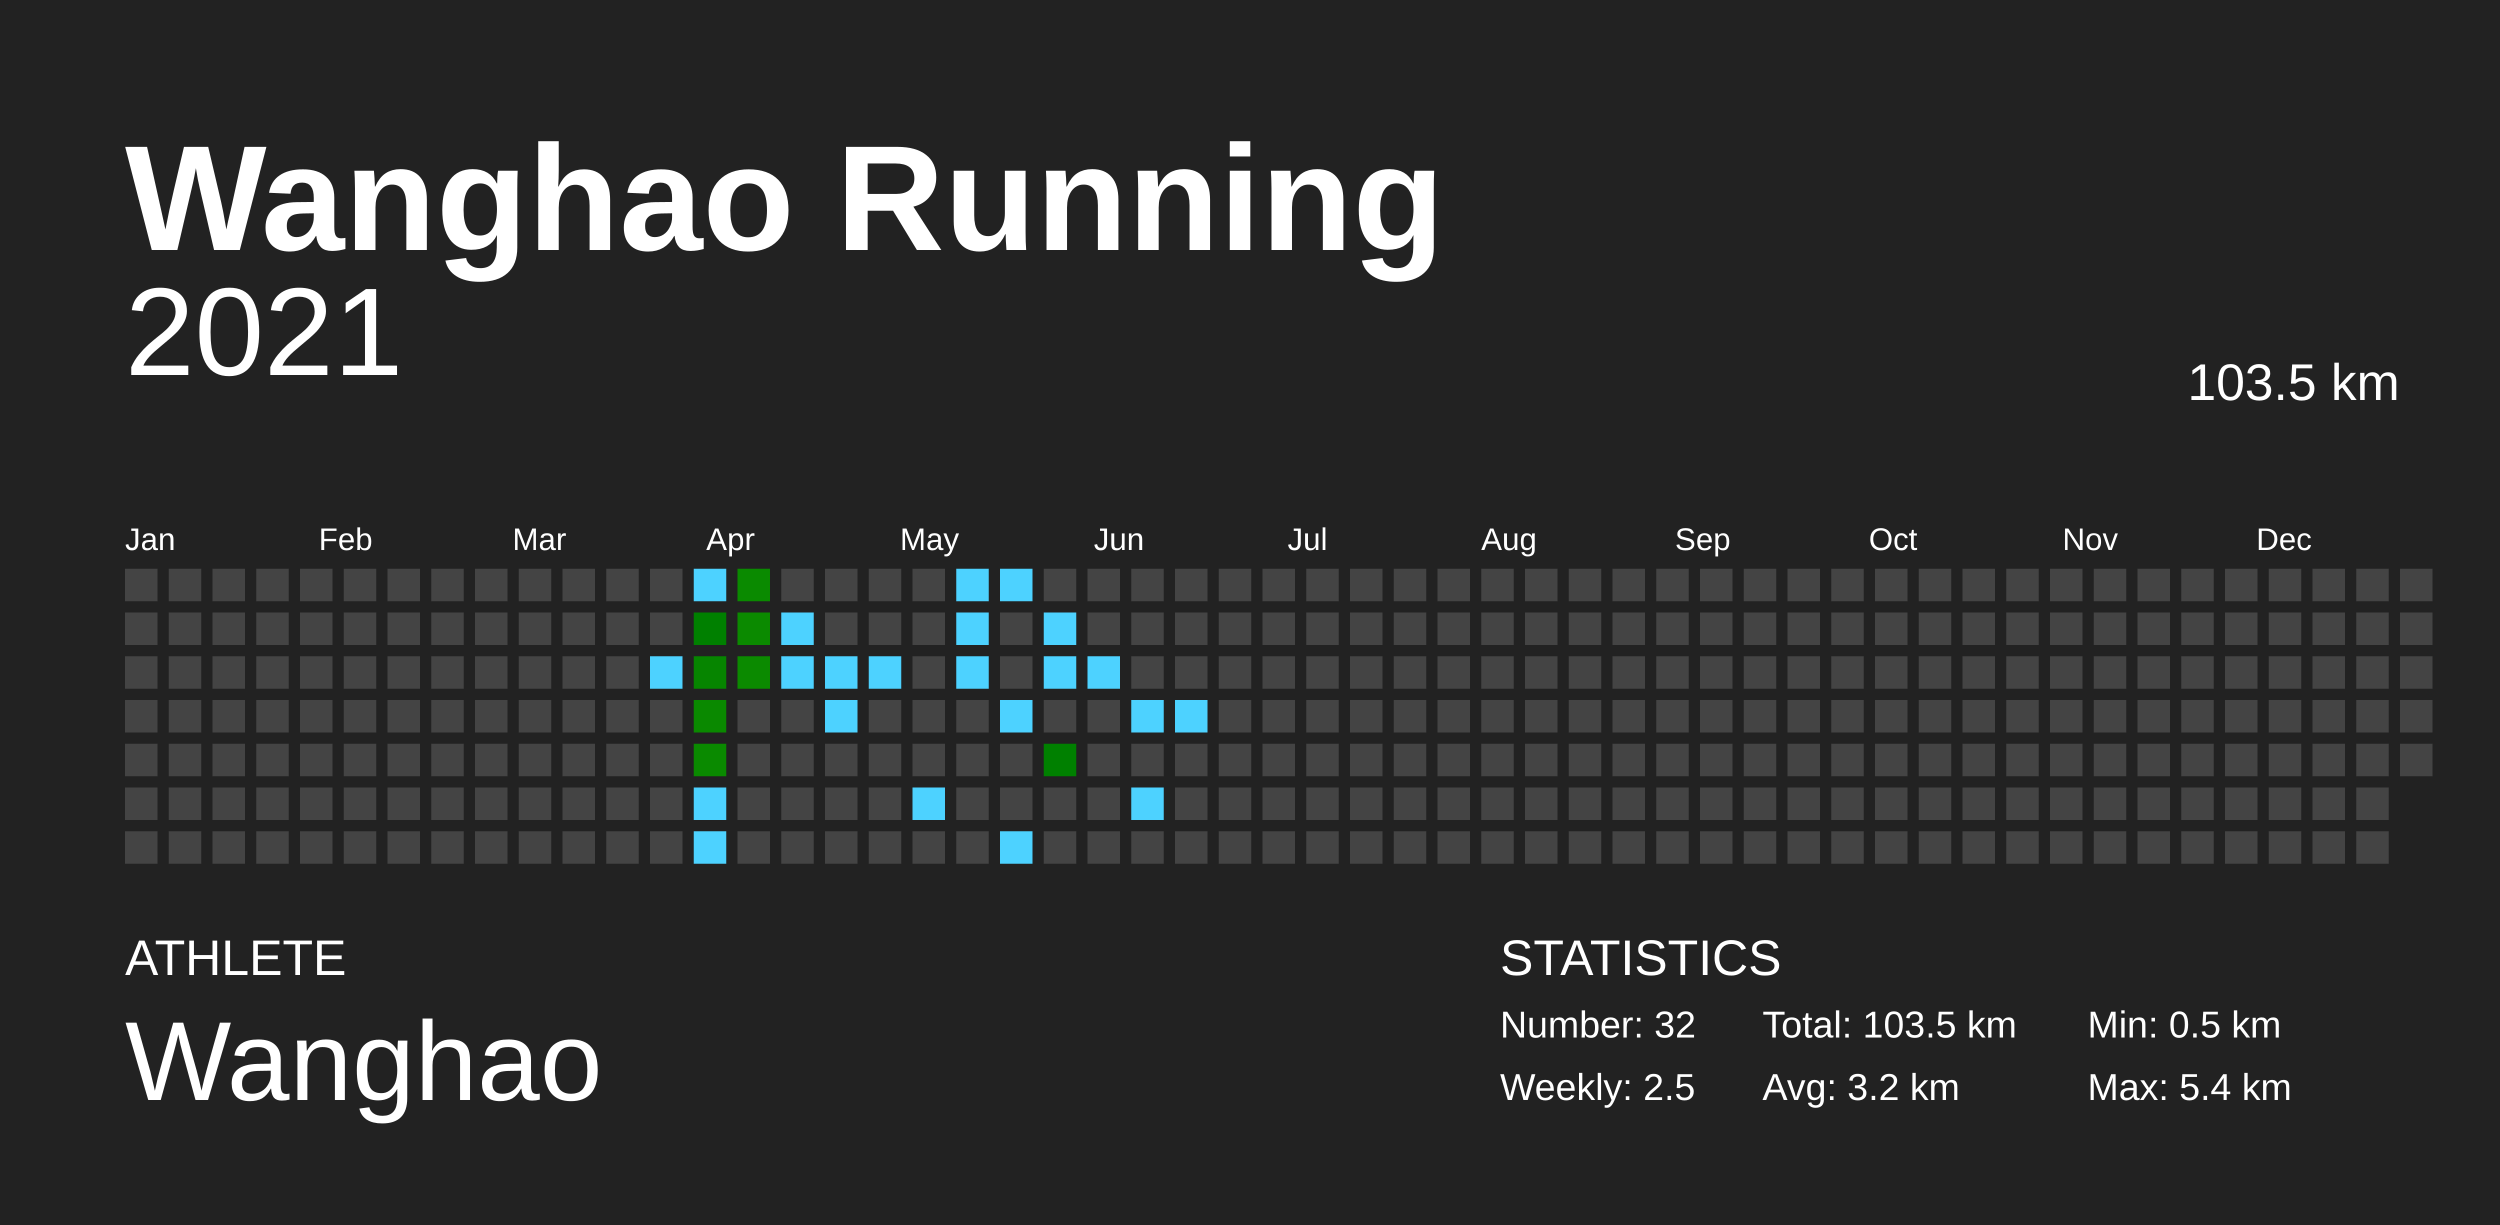
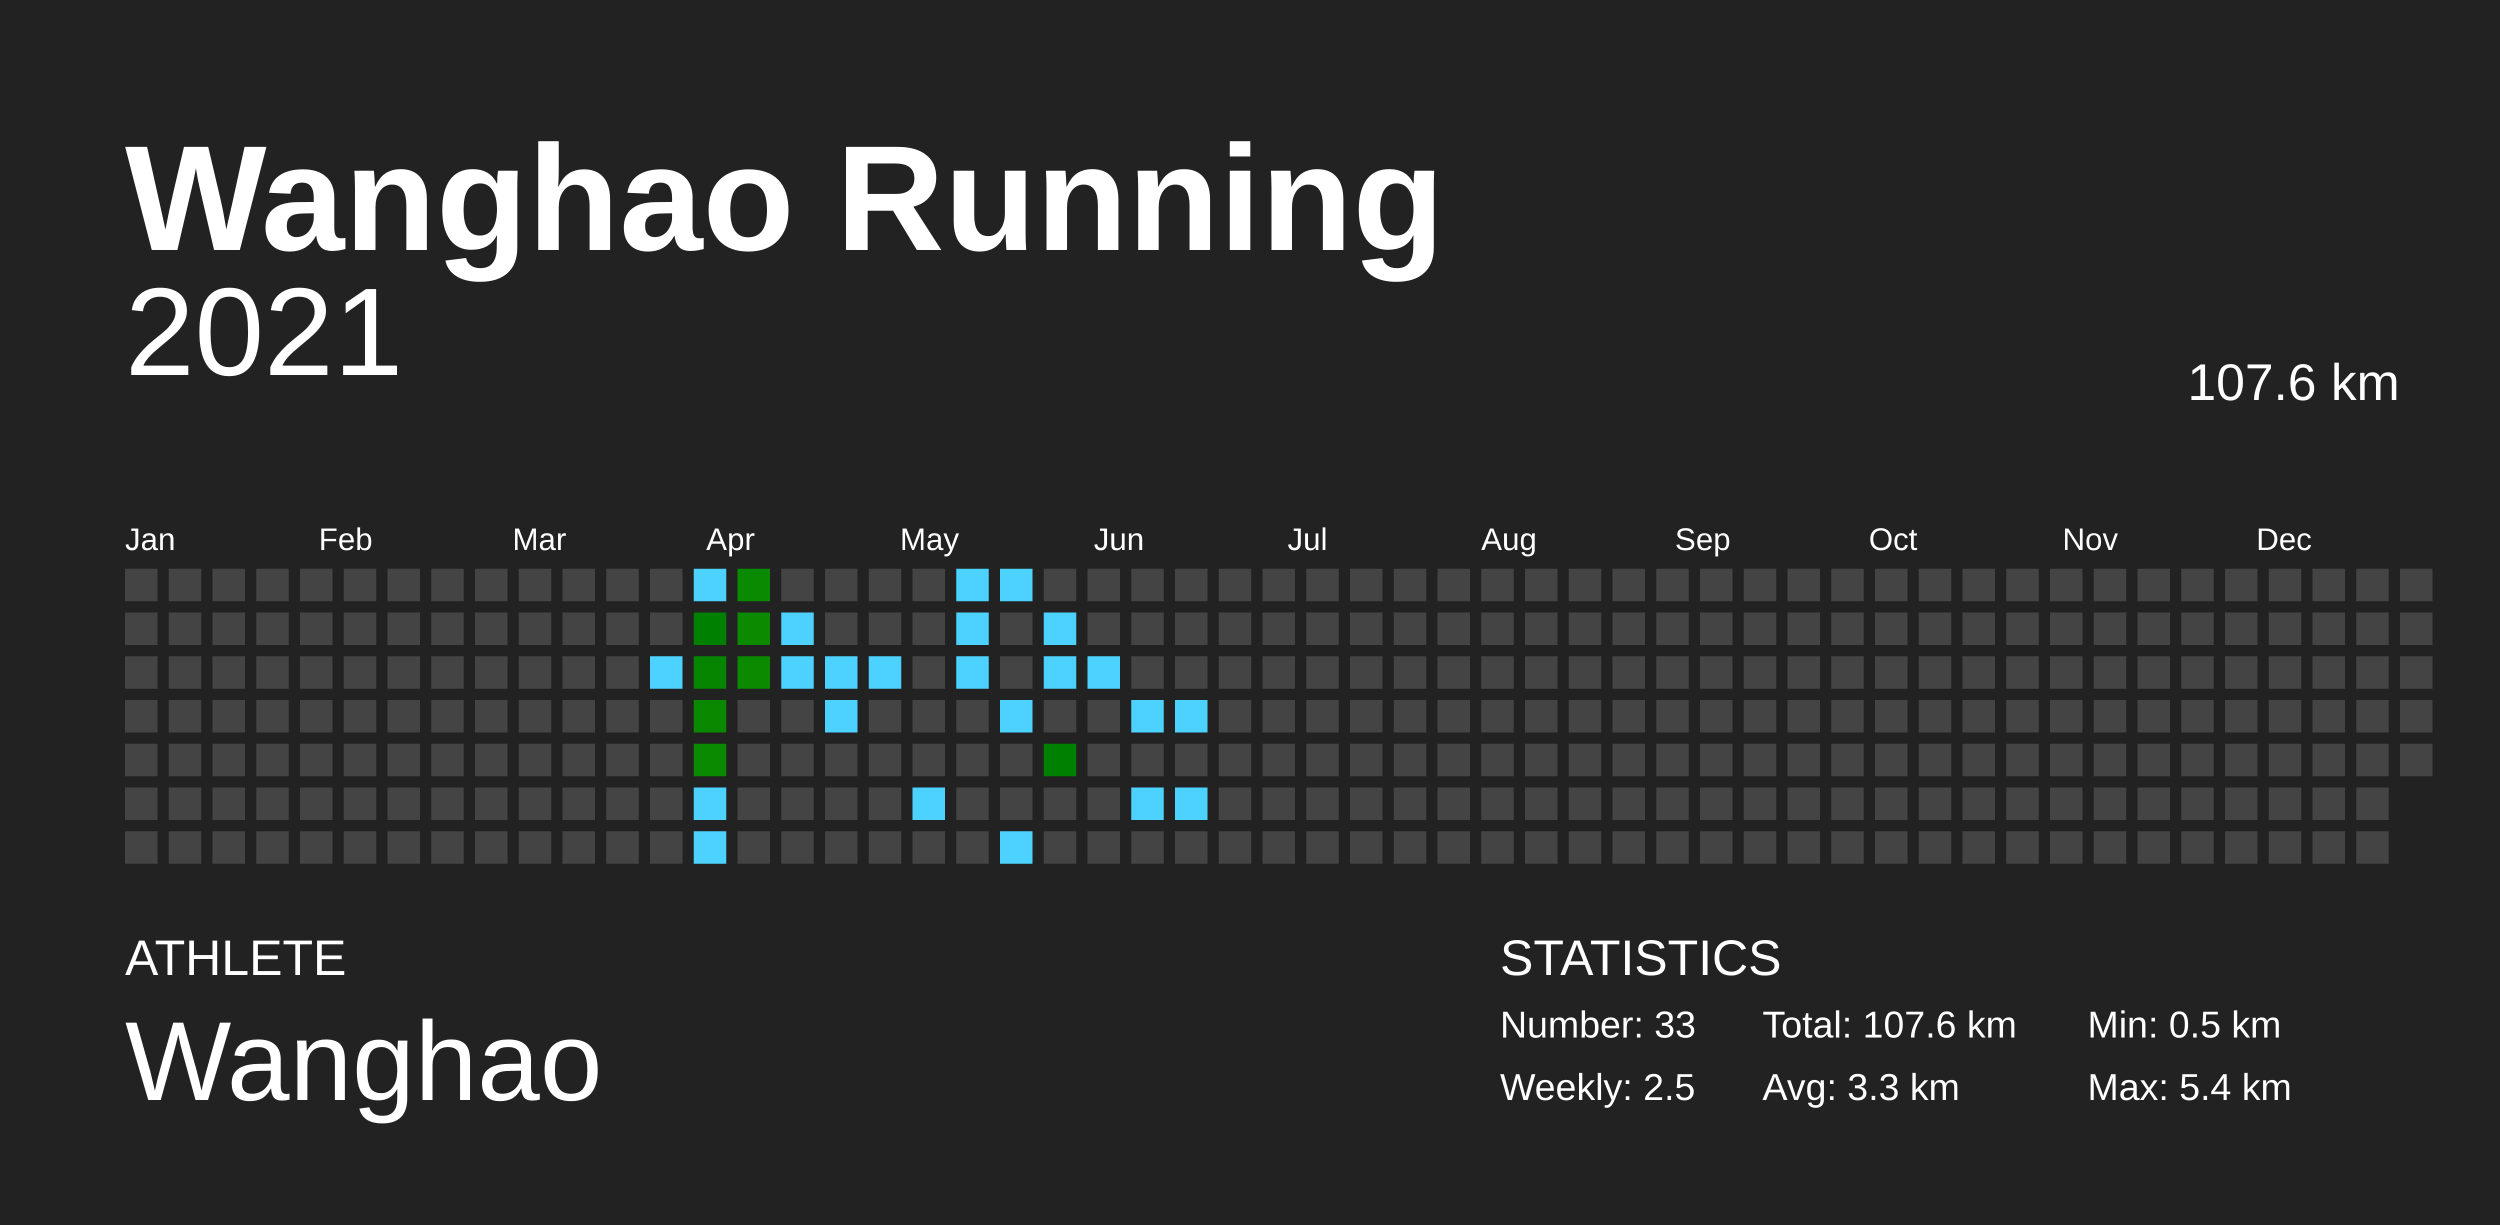
<svg xmlns="http://www.w3.org/2000/svg" baseProfile="full" height="98mm" version="1.1" viewBox="0,0,200,98" width="200mm">
  <defs />
  <rect fill="#222222" height="98" width="200" x="0" y="0" />
  <text fill="#FFFFFF" style="font-size:12px; font-family:Arial; font-weight:bold;" x="10" y="20">Wanghao Running</text>
  <text fill="#FFFFFF" style="font-size:4px; font-family:Arial" x="10" y="78">ATHLETE</text>
  <text fill="#FFFFFF" style="font-size:9px; font-family:Arial" x="10" y="88">Wanghao</text>
  <text fill="#FFFFFF" style="font-size:4px; font-family:Arial" x="120" y="78">STATISTICS</text>
-   <text fill="#FFFFFF" style="font-size:3px; font-family:Arial" x="120" y="83">Number: 32</text>
+   <text fill="#FFFFFF" style="font-size:3px; font-family:Arial" x="120" y="83">Number: 33</text>
  <text fill="#FFFFFF" style="font-size:3px; font-family:Arial" x="120" y="88">Weekly: 2.5</text>
-   <text fill="#FFFFFF" style="font-size:3px; font-family:Arial" x="141" y="83">Total: 103.5 km</text>
-   <text fill="#FFFFFF" style="font-size:3px; font-family:Arial" x="141" y="88">Avg: 3.2 km</text>
+   <text fill="#FFFFFF" style="font-size:3px; font-family:Arial" x="141" y="83">Total: 107.6 km</text>
+   <text fill="#FFFFFF" style="font-size:3px; font-family:Arial" x="141" y="88">Avg: 3.3 km</text>
  <text fill="#FFFFFF" style="font-size:3px; font-family:Arial" x="167" y="83">Min: 0.5 km</text>
  <text fill="#FFFFFF" style="font-size:3px; font-family:Arial" x="167" y="88">Max: 5.4 km</text>
  <text alignment-baseline="hanging" fill="#FFFFFF" style="font-size:10.0px; font-family:Arial;" x="10" y="30">2021</text>
-   <text alignment-baseline="hanging" fill="#FFFFFF" style="font-size:4.125px; font-family:Arial;" x="175" y="32">103.5 km</text>
+   <text alignment-baseline="hanging" fill="#FFFFFF" style="font-size:4.125px; font-family:Arial;" x="175" y="32">107.6 km</text>
  <text fill="#FFFFFF" style="font-size:2.5px; font-family:Arial" x="10.0" y="44">Jan</text>
  <text fill="#FFFFFF" style="font-size:2.5px; font-family:Arial" x="25.5" y="44">Feb</text>
  <text fill="#FFFFFF" style="font-size:2.5px; font-family:Arial" x="41.0" y="44">Mar</text>
  <text fill="#FFFFFF" style="font-size:2.5px; font-family:Arial" x="56.5" y="44">Apr</text>
  <text fill="#FFFFFF" style="font-size:2.5px; font-family:Arial" x="72.0" y="44">May</text>
  <text fill="#FFFFFF" style="font-size:2.5px; font-family:Arial" x="87.5" y="44">Jun</text>
  <text fill="#FFFFFF" style="font-size:2.5px; font-family:Arial" x="103.0" y="44">Jul</text>
  <text fill="#FFFFFF" style="font-size:2.5px; font-family:Arial" x="118.5" y="44">Aug</text>
  <text fill="#FFFFFF" style="font-size:2.5px; font-family:Arial" x="134.0" y="44">Sep</text>
  <text fill="#FFFFFF" style="font-size:2.5px; font-family:Arial" x="149.5" y="44">Oct</text>
  <text fill="#FFFFFF" style="font-size:2.5px; font-family:Arial" x="165.0" y="44">Nov</text>
  <text fill="#FFFFFF" style="font-size:2.5px; font-family:Arial" x="180.5" y="44">Dec</text>
  <rect fill="#444444" height="2.6" width="2.6" x="10.0" y="45.5" />
  <rect fill="#444444" height="2.6" width="2.6" x="10.0" y="49.0" />
  <rect fill="#444444" height="2.6" width="2.6" x="10.0" y="52.5" />
  <rect fill="#444444" height="2.6" width="2.6" x="10.0" y="56.0" />
  <rect fill="#444444" height="2.6" width="2.6" x="10.0" y="59.5" />
  <rect fill="#444444" height="2.6" width="2.6" x="10.0" y="63.0" />
  <rect fill="#444444" height="2.6" width="2.6" x="10.0" y="66.5" />
  <rect fill="#444444" height="2.6" width="2.6" x="13.5" y="45.5" />
  <rect fill="#444444" height="2.6" width="2.6" x="13.5" y="49.0" />
  <rect fill="#444444" height="2.6" width="2.6" x="13.5" y="52.5" />
  <rect fill="#444444" height="2.6" width="2.6" x="13.5" y="56.0" />
  <rect fill="#444444" height="2.6" width="2.6" x="13.5" y="59.5" />
  <rect fill="#444444" height="2.6" width="2.6" x="13.5" y="63.0" />
  <rect fill="#444444" height="2.6" width="2.6" x="13.5" y="66.5" />
  <rect fill="#444444" height="2.6" width="2.6" x="17.0" y="45.5" />
  <rect fill="#444444" height="2.6" width="2.6" x="17.0" y="49.0" />
  <rect fill="#444444" height="2.6" width="2.6" x="17.0" y="52.5" />
  <rect fill="#444444" height="2.6" width="2.6" x="17.0" y="56.0" />
  <rect fill="#444444" height="2.6" width="2.6" x="17.0" y="59.5" />
  <rect fill="#444444" height="2.6" width="2.6" x="17.0" y="63.0" />
  <rect fill="#444444" height="2.6" width="2.6" x="17.0" y="66.5" />
  <rect fill="#444444" height="2.6" width="2.6" x="20.5" y="45.5" />
  <rect fill="#444444" height="2.6" width="2.6" x="20.5" y="49.0" />
  <rect fill="#444444" height="2.6" width="2.6" x="20.5" y="52.5" />
  <rect fill="#444444" height="2.6" width="2.6" x="20.5" y="56.0" />
  <rect fill="#444444" height="2.6" width="2.6" x="20.5" y="59.5" />
  <rect fill="#444444" height="2.6" width="2.6" x="20.5" y="63.0" />
  <rect fill="#444444" height="2.6" width="2.6" x="20.5" y="66.5" />
  <rect fill="#444444" height="2.6" width="2.6" x="24.0" y="45.5" />
  <rect fill="#444444" height="2.6" width="2.6" x="24.0" y="49.0" />
  <rect fill="#444444" height="2.6" width="2.6" x="24.0" y="52.5" />
  <rect fill="#444444" height="2.6" width="2.6" x="24.0" y="56.0" />
  <rect fill="#444444" height="2.6" width="2.6" x="24.0" y="59.5" />
  <rect fill="#444444" height="2.6" width="2.6" x="24.0" y="63.0" />
  <rect fill="#444444" height="2.6" width="2.6" x="24.0" y="66.5" />
  <rect fill="#444444" height="2.6" width="2.6" x="27.5" y="45.5" />
  <rect fill="#444444" height="2.6" width="2.6" x="27.5" y="49.0" />
  <rect fill="#444444" height="2.6" width="2.6" x="27.5" y="52.5" />
  <rect fill="#444444" height="2.6" width="2.6" x="27.5" y="56.0" />
  <rect fill="#444444" height="2.6" width="2.6" x="27.5" y="59.5" />
  <rect fill="#444444" height="2.6" width="2.6" x="27.5" y="63.0" />
  <rect fill="#444444" height="2.6" width="2.6" x="27.5" y="66.5" />
  <rect fill="#444444" height="2.6" width="2.6" x="31.0" y="45.5" />
  <rect fill="#444444" height="2.6" width="2.6" x="31.0" y="49.0" />
  <rect fill="#444444" height="2.6" width="2.6" x="31.0" y="52.5" />
  <rect fill="#444444" height="2.6" width="2.6" x="31.0" y="56.0" />
  <rect fill="#444444" height="2.6" width="2.6" x="31.0" y="59.5" />
  <rect fill="#444444" height="2.6" width="2.6" x="31.0" y="63.0" />
  <rect fill="#444444" height="2.6" width="2.6" x="31.0" y="66.5" />
  <rect fill="#444444" height="2.6" width="2.6" x="34.5" y="45.5" />
  <rect fill="#444444" height="2.6" width="2.6" x="34.5" y="49.0" />
  <rect fill="#444444" height="2.6" width="2.6" x="34.5" y="52.5" />
  <rect fill="#444444" height="2.6" width="2.6" x="34.5" y="56.0" />
  <rect fill="#444444" height="2.6" width="2.6" x="34.5" y="59.5" />
  <rect fill="#444444" height="2.6" width="2.6" x="34.5" y="63.0" />
  <rect fill="#444444" height="2.6" width="2.6" x="34.5" y="66.5" />
  <rect fill="#444444" height="2.6" width="2.6" x="38.0" y="45.5" />
  <rect fill="#444444" height="2.6" width="2.6" x="38.0" y="49.0" />
  <rect fill="#444444" height="2.6" width="2.6" x="38.0" y="52.5" />
  <rect fill="#444444" height="2.6" width="2.6" x="38.0" y="56.0" />
  <rect fill="#444444" height="2.6" width="2.6" x="38.0" y="59.5" />
  <rect fill="#444444" height="2.6" width="2.6" x="38.0" y="63.0" />
  <rect fill="#444444" height="2.6" width="2.6" x="38.0" y="66.5" />
  <rect fill="#444444" height="2.6" width="2.6" x="41.5" y="45.5" />
  <rect fill="#444444" height="2.6" width="2.6" x="41.5" y="49.0" />
  <rect fill="#444444" height="2.6" width="2.6" x="41.5" y="52.5" />
  <rect fill="#444444" height="2.6" width="2.6" x="41.5" y="56.0" />
  <rect fill="#444444" height="2.6" width="2.6" x="41.5" y="59.5" />
  <rect fill="#444444" height="2.6" width="2.6" x="41.5" y="63.0" />
  <rect fill="#444444" height="2.6" width="2.6" x="41.5" y="66.5" />
  <rect fill="#444444" height="2.6" width="2.6" x="45.0" y="45.5" />
  <rect fill="#444444" height="2.6" width="2.6" x="45.0" y="49.0" />
  <rect fill="#444444" height="2.6" width="2.6" x="45.0" y="52.5" />
  <rect fill="#444444" height="2.6" width="2.6" x="45.0" y="56.0" />
  <rect fill="#444444" height="2.6" width="2.6" x="45.0" y="59.5" />
  <rect fill="#444444" height="2.6" width="2.6" x="45.0" y="63.0" />
  <rect fill="#444444" height="2.6" width="2.6" x="45.0" y="66.5" />
  <rect fill="#444444" height="2.6" width="2.6" x="48.5" y="45.5" />
  <rect fill="#444444" height="2.6" width="2.6" x="48.5" y="49.0" />
  <rect fill="#444444" height="2.6" width="2.6" x="48.5" y="52.5" />
  <rect fill="#444444" height="2.6" width="2.6" x="48.5" y="56.0" />
  <rect fill="#444444" height="2.6" width="2.6" x="48.5" y="59.5" />
  <rect fill="#444444" height="2.6" width="2.6" x="48.5" y="63.0" />
  <rect fill="#444444" height="2.6" width="2.6" x="48.5" y="66.5" />
  <rect fill="#444444" height="2.6" width="2.6" x="52.0" y="45.5" />
  <rect fill="#444444" height="2.6" width="2.6" x="52.0" y="49.0" />
  <rect fill="#4dd2ff" height="2.6" width="2.6" x="52.0" y="52.5" />
  <rect fill="#444444" height="2.6" width="2.6" x="52.0" y="56.0" />
  <rect fill="#444444" height="2.6" width="2.6" x="52.0" y="59.5" />
  <rect fill="#444444" height="2.6" width="2.6" x="52.0" y="63.0" />
  <rect fill="#444444" height="2.6" width="2.6" x="52.0" y="66.5" />
  <rect fill="#4dd2ff" height="2.6" width="2.6" x="55.5" y="45.5" />
  <rect fill="#008000" height="2.6" width="2.6" x="55.5" y="49.0" />
  <rect fill="#068500" height="2.6" width="2.6" x="55.5" y="52.5" />
  <rect fill="#0a8900" height="2.6" width="2.6" x="55.5" y="56.0" />
  <rect fill="#0a8a00" height="2.6" width="2.6" x="55.5" y="59.5" />
  <rect fill="#4dd2ff" height="2.6" width="2.6" x="55.5" y="63.0" />
  <rect fill="#4dd2ff" height="2.6" width="2.6" x="55.5" y="66.5" />
  <rect fill="#0a8a00" height="2.6" width="2.6" x="59.0" y="45.5" />
  <rect fill="#0b8a00" height="2.6" width="2.6" x="59.0" y="49.0" />
  <rect fill="#0b8a00" height="2.6" width="2.6" x="59.0" y="52.5" />
  <rect fill="#444444" height="2.6" width="2.6" x="59.0" y="56.0" />
  <rect fill="#444444" height="2.6" width="2.6" x="59.0" y="59.5" />
  <rect fill="#444444" height="2.6" width="2.6" x="59.0" y="63.0" />
  <rect fill="#444444" height="2.6" width="2.6" x="59.0" y="66.5" />
  <rect fill="#444444" height="2.6" width="2.6" x="62.5" y="45.5" />
  <rect fill="#4dd2ff" height="2.6" width="2.6" x="62.5" y="49.0" />
  <rect fill="#4dd2ff" height="2.6" width="2.6" x="62.5" y="52.5" />
  <rect fill="#444444" height="2.6" width="2.6" x="62.5" y="56.0" />
  <rect fill="#444444" height="2.6" width="2.6" x="62.5" y="59.5" />
  <rect fill="#444444" height="2.6" width="2.6" x="62.5" y="63.0" />
  <rect fill="#444444" height="2.6" width="2.6" x="62.5" y="66.5" />
  <rect fill="#444444" height="2.6" width="2.6" x="66.0" y="45.5" />
  <rect fill="#444444" height="2.6" width="2.6" x="66.0" y="49.0" />
  <rect fill="#4dd2ff" height="2.6" width="2.6" x="66.0" y="52.5" />
  <rect fill="#4dd2ff" height="2.6" width="2.6" x="66.0" y="56.0" />
  <rect fill="#444444" height="2.6" width="2.6" x="66.0" y="59.5" />
  <rect fill="#444444" height="2.6" width="2.6" x="66.0" y="63.0" />
  <rect fill="#444444" height="2.6" width="2.6" x="66.0" y="66.5" />
  <rect fill="#444444" height="2.6" width="2.6" x="69.5" y="45.5" />
  <rect fill="#444444" height="2.6" width="2.6" x="69.5" y="49.0" />
  <rect fill="#4dd2ff" height="2.6" width="2.6" x="69.5" y="52.5" />
  <rect fill="#444444" height="2.6" width="2.6" x="69.5" y="56.0" />
  <rect fill="#444444" height="2.6" width="2.6" x="69.5" y="59.5" />
  <rect fill="#444444" height="2.6" width="2.6" x="69.5" y="63.0" />
  <rect fill="#444444" height="2.6" width="2.6" x="69.5" y="66.5" />
  <rect fill="#444444" height="2.6" width="2.6" x="73.0" y="45.5" />
  <rect fill="#444444" height="2.6" width="2.6" x="73.0" y="49.0" />
  <rect fill="#444444" height="2.6" width="2.6" x="73.0" y="52.5" />
  <rect fill="#444444" height="2.6" width="2.6" x="73.0" y="56.0" />
  <rect fill="#444444" height="2.6" width="2.6" x="73.0" y="59.5" />
  <rect fill="#4dd2ff" height="2.6" width="2.6" x="73.0" y="63.0" />
  <rect fill="#444444" height="2.6" width="2.6" x="73.0" y="66.5" />
  <rect fill="#4dd2ff" height="2.6" width="2.6" x="76.5" y="45.5" />
  <rect fill="#4dd2ff" height="2.6" width="2.6" x="76.5" y="49.0" />
  <rect fill="#4dd2ff" height="2.6" width="2.6" x="76.5" y="52.5" />
  <rect fill="#444444" height="2.6" width="2.6" x="76.5" y="56.0" />
  <rect fill="#444444" height="2.6" width="2.6" x="76.5" y="59.5" />
  <rect fill="#444444" height="2.6" width="2.6" x="76.5" y="63.0" />
  <rect fill="#444444" height="2.6" width="2.6" x="76.5" y="66.5" />
  <rect fill="#4dd2ff" height="2.6" width="2.6" x="80.0" y="45.5" />
  <rect fill="#444444" height="2.6" width="2.6" x="80.0" y="49.0" />
  <rect fill="#444444" height="2.6" width="2.6" x="80.0" y="52.5" />
  <rect fill="#4dd2ff" height="2.6" width="2.6" x="80.0" y="56.0" />
  <rect fill="#444444" height="2.6" width="2.6" x="80.0" y="59.5" />
  <rect fill="#444444" height="2.6" width="2.6" x="80.0" y="63.0" />
  <rect fill="#4dd2ff" height="2.6" width="2.6" x="80.0" y="66.5" />
  <rect fill="#444444" height="2.6" width="2.6" x="83.5" y="45.5" />
  <rect fill="#4dd2ff" height="2.6" width="2.6" x="83.5" y="49.0" />
  <rect fill="#4dd2ff" height="2.6" width="2.6" x="83.5" y="52.5" />
  <rect fill="#444444" height="2.6" width="2.6" x="83.5" y="56.0" />
  <rect fill="#008000" height="2.6" width="2.6" x="83.5" y="59.5" />
  <rect fill="#444444" height="2.6" width="2.6" x="83.5" y="63.0" />
  <rect fill="#444444" height="2.6" width="2.6" x="83.5" y="66.5" />
  <rect fill="#444444" height="2.6" width="2.6" x="87.0" y="45.5" />
  <rect fill="#444444" height="2.6" width="2.6" x="87.0" y="49.0" />
  <rect fill="#4dd2ff" height="2.6" width="2.6" x="87.0" y="52.5" />
  <rect fill="#444444" height="2.6" width="2.6" x="87.0" y="56.0" />
  <rect fill="#444444" height="2.6" width="2.6" x="87.0" y="59.5" />
  <rect fill="#444444" height="2.6" width="2.6" x="87.0" y="63.0" />
  <rect fill="#444444" height="2.6" width="2.6" x="87.0" y="66.5" />
  <rect fill="#444444" height="2.6" width="2.6" x="90.5" y="45.5" />
  <rect fill="#444444" height="2.6" width="2.6" x="90.5" y="49.0" />
  <rect fill="#444444" height="2.6" width="2.6" x="90.5" y="52.5" />
  <rect fill="#4dd2ff" height="2.6" width="2.6" x="90.5" y="56.0" />
  <rect fill="#444444" height="2.6" width="2.6" x="90.5" y="59.5" />
  <rect fill="#4dd2ff" height="2.6" width="2.6" x="90.5" y="63.0" />
  <rect fill="#444444" height="2.6" width="2.6" x="90.5" y="66.5" />
  <rect fill="#444444" height="2.6" width="2.6" x="94.0" y="45.5" />
  <rect fill="#444444" height="2.6" width="2.6" x="94.0" y="49.0" />
  <rect fill="#444444" height="2.6" width="2.6" x="94.0" y="52.5" />
  <rect fill="#4dd2ff" height="2.6" width="2.6" x="94.0" y="56.0" />
  <rect fill="#444444" height="2.6" width="2.6" x="94.0" y="59.5" />
-   <rect fill="#444444" height="2.6" width="2.6" x="94.0" y="63.0" />
+   <rect fill="#4dd2ff" height="2.6" width="2.6" x="94.0" y="63.0" />
  <rect fill="#444444" height="2.6" width="2.6" x="94.0" y="66.5" />
  <rect fill="#444444" height="2.6" width="2.6" x="97.5" y="45.5" />
  <rect fill="#444444" height="2.6" width="2.6" x="97.5" y="49.0" />
  <rect fill="#444444" height="2.6" width="2.6" x="97.5" y="52.5" />
  <rect fill="#444444" height="2.6" width="2.6" x="97.5" y="56.0" />
  <rect fill="#444444" height="2.6" width="2.6" x="97.5" y="59.5" />
  <rect fill="#444444" height="2.6" width="2.6" x="97.5" y="63.0" />
  <rect fill="#444444" height="2.6" width="2.6" x="97.5" y="66.5" />
  <rect fill="#444444" height="2.6" width="2.6" x="101.0" y="45.5" />
  <rect fill="#444444" height="2.6" width="2.6" x="101.0" y="49.0" />
  <rect fill="#444444" height="2.6" width="2.6" x="101.0" y="52.5" />
  <rect fill="#444444" height="2.6" width="2.6" x="101.0" y="56.0" />
  <rect fill="#444444" height="2.6" width="2.6" x="101.0" y="59.5" />
  <rect fill="#444444" height="2.6" width="2.6" x="101.0" y="63.0" />
  <rect fill="#444444" height="2.6" width="2.6" x="101.0" y="66.5" />
  <rect fill="#444444" height="2.6" width="2.6" x="104.5" y="45.5" />
  <rect fill="#444444" height="2.6" width="2.6" x="104.5" y="49.0" />
  <rect fill="#444444" height="2.6" width="2.6" x="104.5" y="52.5" />
  <rect fill="#444444" height="2.6" width="2.6" x="104.5" y="56.0" />
  <rect fill="#444444" height="2.6" width="2.6" x="104.5" y="59.5" />
  <rect fill="#444444" height="2.6" width="2.6" x="104.5" y="63.0" />
  <rect fill="#444444" height="2.6" width="2.6" x="104.5" y="66.5" />
  <rect fill="#444444" height="2.6" width="2.6" x="108.0" y="45.5" />
  <rect fill="#444444" height="2.6" width="2.6" x="108.0" y="49.0" />
  <rect fill="#444444" height="2.6" width="2.6" x="108.0" y="52.5" />
  <rect fill="#444444" height="2.6" width="2.6" x="108.0" y="56.0" />
  <rect fill="#444444" height="2.6" width="2.6" x="108.0" y="59.5" />
  <rect fill="#444444" height="2.6" width="2.6" x="108.0" y="63.0" />
  <rect fill="#444444" height="2.6" width="2.6" x="108.0" y="66.5" />
  <rect fill="#444444" height="2.6" width="2.6" x="111.5" y="45.5" />
  <rect fill="#444444" height="2.6" width="2.6" x="111.5" y="49.0" />
  <rect fill="#444444" height="2.6" width="2.6" x="111.5" y="52.5" />
  <rect fill="#444444" height="2.6" width="2.6" x="111.5" y="56.0" />
  <rect fill="#444444" height="2.6" width="2.6" x="111.5" y="59.5" />
  <rect fill="#444444" height="2.6" width="2.6" x="111.5" y="63.0" />
  <rect fill="#444444" height="2.6" width="2.6" x="111.5" y="66.5" />
  <rect fill="#444444" height="2.6" width="2.6" x="115.0" y="45.5" />
  <rect fill="#444444" height="2.6" width="2.6" x="115.0" y="49.0" />
  <rect fill="#444444" height="2.6" width="2.6" x="115.0" y="52.5" />
  <rect fill="#444444" height="2.6" width="2.6" x="115.0" y="56.0" />
  <rect fill="#444444" height="2.6" width="2.6" x="115.0" y="59.5" />
  <rect fill="#444444" height="2.6" width="2.6" x="115.0" y="63.0" />
  <rect fill="#444444" height="2.6" width="2.6" x="115.0" y="66.5" />
  <rect fill="#444444" height="2.6" width="2.6" x="118.5" y="45.5" />
  <rect fill="#444444" height="2.6" width="2.6" x="118.5" y="49.0" />
  <rect fill="#444444" height="2.6" width="2.6" x="118.5" y="52.5" />
  <rect fill="#444444" height="2.6" width="2.6" x="118.5" y="56.0" />
  <rect fill="#444444" height="2.6" width="2.6" x="118.5" y="59.5" />
  <rect fill="#444444" height="2.6" width="2.6" x="118.5" y="63.0" />
  <rect fill="#444444" height="2.6" width="2.6" x="118.5" y="66.5" />
  <rect fill="#444444" height="2.6" width="2.6" x="122.0" y="45.5" />
  <rect fill="#444444" height="2.6" width="2.6" x="122.0" y="49.0" />
  <rect fill="#444444" height="2.6" width="2.6" x="122.0" y="52.5" />
  <rect fill="#444444" height="2.6" width="2.6" x="122.0" y="56.0" />
  <rect fill="#444444" height="2.6" width="2.6" x="122.0" y="59.5" />
  <rect fill="#444444" height="2.6" width="2.6" x="122.0" y="63.0" />
  <rect fill="#444444" height="2.6" width="2.6" x="122.0" y="66.5" />
  <rect fill="#444444" height="2.6" width="2.6" x="125.5" y="45.5" />
  <rect fill="#444444" height="2.6" width="2.6" x="125.5" y="49.0" />
  <rect fill="#444444" height="2.6" width="2.6" x="125.5" y="52.5" />
  <rect fill="#444444" height="2.6" width="2.6" x="125.5" y="56.0" />
  <rect fill="#444444" height="2.6" width="2.6" x="125.5" y="59.5" />
  <rect fill="#444444" height="2.6" width="2.6" x="125.5" y="63.0" />
  <rect fill="#444444" height="2.6" width="2.6" x="125.5" y="66.5" />
  <rect fill="#444444" height="2.6" width="2.6" x="129.0" y="45.5" />
  <rect fill="#444444" height="2.6" width="2.6" x="129.0" y="49.0" />
  <rect fill="#444444" height="2.6" width="2.6" x="129.0" y="52.5" />
  <rect fill="#444444" height="2.6" width="2.6" x="129.0" y="56.0" />
  <rect fill="#444444" height="2.6" width="2.6" x="129.0" y="59.5" />
  <rect fill="#444444" height="2.6" width="2.6" x="129.0" y="63.0" />
  <rect fill="#444444" height="2.6" width="2.6" x="129.0" y="66.5" />
  <rect fill="#444444" height="2.6" width="2.6" x="132.5" y="45.5" />
  <rect fill="#444444" height="2.6" width="2.6" x="132.5" y="49.0" />
  <rect fill="#444444" height="2.6" width="2.6" x="132.5" y="52.5" />
  <rect fill="#444444" height="2.6" width="2.6" x="132.5" y="56.0" />
  <rect fill="#444444" height="2.6" width="2.6" x="132.5" y="59.5" />
  <rect fill="#444444" height="2.6" width="2.6" x="132.5" y="63.0" />
  <rect fill="#444444" height="2.6" width="2.6" x="132.5" y="66.5" />
  <rect fill="#444444" height="2.6" width="2.6" x="136.0" y="45.5" />
  <rect fill="#444444" height="2.6" width="2.6" x="136.0" y="49.0" />
  <rect fill="#444444" height="2.6" width="2.6" x="136.0" y="52.5" />
  <rect fill="#444444" height="2.6" width="2.6" x="136.0" y="56.0" />
  <rect fill="#444444" height="2.6" width="2.6" x="136.0" y="59.5" />
  <rect fill="#444444" height="2.6" width="2.6" x="136.0" y="63.0" />
  <rect fill="#444444" height="2.6" width="2.6" x="136.0" y="66.5" />
  <rect fill="#444444" height="2.6" width="2.6" x="139.5" y="45.5" />
  <rect fill="#444444" height="2.6" width="2.6" x="139.5" y="49.0" />
  <rect fill="#444444" height="2.6" width="2.6" x="139.5" y="52.5" />
  <rect fill="#444444" height="2.6" width="2.6" x="139.5" y="56.0" />
  <rect fill="#444444" height="2.6" width="2.6" x="139.5" y="59.5" />
  <rect fill="#444444" height="2.6" width="2.6" x="139.5" y="63.0" />
  <rect fill="#444444" height="2.6" width="2.6" x="139.5" y="66.5" />
  <rect fill="#444444" height="2.6" width="2.6" x="143.0" y="45.5" />
  <rect fill="#444444" height="2.6" width="2.6" x="143.0" y="49.0" />
  <rect fill="#444444" height="2.6" width="2.6" x="143.0" y="52.5" />
  <rect fill="#444444" height="2.6" width="2.6" x="143.0" y="56.0" />
  <rect fill="#444444" height="2.6" width="2.6" x="143.0" y="59.5" />
  <rect fill="#444444" height="2.6" width="2.6" x="143.0" y="63.0" />
  <rect fill="#444444" height="2.6" width="2.6" x="143.0" y="66.5" />
  <rect fill="#444444" height="2.6" width="2.6" x="146.5" y="45.5" />
  <rect fill="#444444" height="2.6" width="2.6" x="146.5" y="49.0" />
  <rect fill="#444444" height="2.6" width="2.6" x="146.5" y="52.5" />
  <rect fill="#444444" height="2.6" width="2.6" x="146.5" y="56.0" />
  <rect fill="#444444" height="2.6" width="2.6" x="146.5" y="59.5" />
  <rect fill="#444444" height="2.6" width="2.6" x="146.5" y="63.0" />
  <rect fill="#444444" height="2.6" width="2.6" x="146.5" y="66.5" />
  <rect fill="#444444" height="2.6" width="2.6" x="150.0" y="45.5" />
  <rect fill="#444444" height="2.6" width="2.6" x="150.0" y="49.0" />
  <rect fill="#444444" height="2.6" width="2.6" x="150.0" y="52.5" />
  <rect fill="#444444" height="2.6" width="2.6" x="150.0" y="56.0" />
  <rect fill="#444444" height="2.6" width="2.6" x="150.0" y="59.5" />
  <rect fill="#444444" height="2.6" width="2.6" x="150.0" y="63.0" />
  <rect fill="#444444" height="2.6" width="2.6" x="150.0" y="66.5" />
  <rect fill="#444444" height="2.6" width="2.6" x="153.5" y="45.5" />
  <rect fill="#444444" height="2.6" width="2.6" x="153.5" y="49.0" />
  <rect fill="#444444" height="2.6" width="2.6" x="153.5" y="52.5" />
  <rect fill="#444444" height="2.6" width="2.6" x="153.5" y="56.0" />
  <rect fill="#444444" height="2.6" width="2.6" x="153.5" y="59.5" />
  <rect fill="#444444" height="2.6" width="2.6" x="153.5" y="63.0" />
  <rect fill="#444444" height="2.6" width="2.6" x="153.5" y="66.5" />
  <rect fill="#444444" height="2.6" width="2.6" x="157.0" y="45.5" />
  <rect fill="#444444" height="2.6" width="2.6" x="157.0" y="49.0" />
  <rect fill="#444444" height="2.6" width="2.6" x="157.0" y="52.5" />
  <rect fill="#444444" height="2.6" width="2.6" x="157.0" y="56.0" />
  <rect fill="#444444" height="2.6" width="2.6" x="157.0" y="59.5" />
  <rect fill="#444444" height="2.6" width="2.6" x="157.0" y="63.0" />
  <rect fill="#444444" height="2.6" width="2.6" x="157.0" y="66.5" />
  <rect fill="#444444" height="2.6" width="2.6" x="160.5" y="45.5" />
  <rect fill="#444444" height="2.6" width="2.6" x="160.5" y="49.0" />
  <rect fill="#444444" height="2.6" width="2.6" x="160.5" y="52.5" />
  <rect fill="#444444" height="2.6" width="2.6" x="160.5" y="56.0" />
  <rect fill="#444444" height="2.6" width="2.6" x="160.5" y="59.5" />
  <rect fill="#444444" height="2.6" width="2.6" x="160.5" y="63.0" />
  <rect fill="#444444" height="2.6" width="2.6" x="160.5" y="66.5" />
  <rect fill="#444444" height="2.6" width="2.6" x="164.0" y="45.5" />
  <rect fill="#444444" height="2.6" width="2.6" x="164.0" y="49.0" />
  <rect fill="#444444" height="2.6" width="2.6" x="164.0" y="52.5" />
  <rect fill="#444444" height="2.6" width="2.6" x="164.0" y="56.0" />
  <rect fill="#444444" height="2.6" width="2.6" x="164.0" y="59.5" />
  <rect fill="#444444" height="2.6" width="2.6" x="164.0" y="63.0" />
  <rect fill="#444444" height="2.6" width="2.6" x="164.0" y="66.5" />
  <rect fill="#444444" height="2.6" width="2.6" x="167.5" y="45.5" />
  <rect fill="#444444" height="2.6" width="2.6" x="167.5" y="49.0" />
  <rect fill="#444444" height="2.6" width="2.6" x="167.5" y="52.5" />
  <rect fill="#444444" height="2.6" width="2.6" x="167.5" y="56.0" />
  <rect fill="#444444" height="2.6" width="2.6" x="167.5" y="59.5" />
  <rect fill="#444444" height="2.6" width="2.6" x="167.5" y="63.0" />
  <rect fill="#444444" height="2.6" width="2.6" x="167.5" y="66.5" />
  <rect fill="#444444" height="2.6" width="2.6" x="171.0" y="45.5" />
  <rect fill="#444444" height="2.6" width="2.6" x="171.0" y="49.0" />
  <rect fill="#444444" height="2.6" width="2.6" x="171.0" y="52.5" />
  <rect fill="#444444" height="2.6" width="2.6" x="171.0" y="56.0" />
  <rect fill="#444444" height="2.6" width="2.6" x="171.0" y="59.5" />
  <rect fill="#444444" height="2.6" width="2.6" x="171.0" y="63.0" />
  <rect fill="#444444" height="2.6" width="2.6" x="171.0" y="66.5" />
  <rect fill="#444444" height="2.6" width="2.6" x="174.5" y="45.5" />
  <rect fill="#444444" height="2.6" width="2.6" x="174.5" y="49.0" />
  <rect fill="#444444" height="2.6" width="2.6" x="174.5" y="52.5" />
  <rect fill="#444444" height="2.6" width="2.6" x="174.5" y="56.0" />
  <rect fill="#444444" height="2.6" width="2.6" x="174.5" y="59.5" />
  <rect fill="#444444" height="2.6" width="2.6" x="174.5" y="63.0" />
  <rect fill="#444444" height="2.6" width="2.6" x="174.5" y="66.5" />
  <rect fill="#444444" height="2.6" width="2.6" x="178.0" y="45.5" />
  <rect fill="#444444" height="2.6" width="2.6" x="178.0" y="49.0" />
  <rect fill="#444444" height="2.6" width="2.6" x="178.0" y="52.5" />
  <rect fill="#444444" height="2.6" width="2.6" x="178.0" y="56.0" />
  <rect fill="#444444" height="2.6" width="2.6" x="178.0" y="59.5" />
  <rect fill="#444444" height="2.6" width="2.6" x="178.0" y="63.0" />
  <rect fill="#444444" height="2.6" width="2.6" x="178.0" y="66.5" />
  <rect fill="#444444" height="2.6" width="2.6" x="181.5" y="45.5" />
  <rect fill="#444444" height="2.6" width="2.6" x="181.5" y="49.0" />
  <rect fill="#444444" height="2.6" width="2.6" x="181.5" y="52.5" />
  <rect fill="#444444" height="2.6" width="2.6" x="181.5" y="56.0" />
  <rect fill="#444444" height="2.6" width="2.6" x="181.5" y="59.5" />
  <rect fill="#444444" height="2.6" width="2.6" x="181.5" y="63.0" />
  <rect fill="#444444" height="2.6" width="2.6" x="181.5" y="66.5" />
  <rect fill="#444444" height="2.6" width="2.6" x="185.0" y="45.5" />
  <rect fill="#444444" height="2.6" width="2.6" x="185.0" y="49.0" />
  <rect fill="#444444" height="2.6" width="2.6" x="185.0" y="52.5" />
  <rect fill="#444444" height="2.6" width="2.6" x="185.0" y="56.0" />
  <rect fill="#444444" height="2.6" width="2.6" x="185.0" y="59.5" />
  <rect fill="#444444" height="2.6" width="2.6" x="185.0" y="63.0" />
  <rect fill="#444444" height="2.6" width="2.6" x="185.0" y="66.5" />
  <rect fill="#444444" height="2.6" width="2.6" x="188.5" y="45.5" />
  <rect fill="#444444" height="2.6" width="2.6" x="188.5" y="49.0" />
  <rect fill="#444444" height="2.6" width="2.6" x="188.5" y="52.5" />
  <rect fill="#444444" height="2.6" width="2.6" x="188.5" y="56.0" />
  <rect fill="#444444" height="2.6" width="2.6" x="188.5" y="59.5" />
  <rect fill="#444444" height="2.6" width="2.6" x="188.5" y="63.0" />
  <rect fill="#444444" height="2.6" width="2.6" x="188.5" y="66.5" />
  <rect fill="#444444" height="2.6" width="2.6" x="192.0" y="45.5" />
  <rect fill="#444444" height="2.6" width="2.6" x="192.0" y="49.0" />
  <rect fill="#444444" height="2.6" width="2.6" x="192.0" y="52.5" />
  <rect fill="#444444" height="2.6" width="2.6" x="192.0" y="56.0" />
  <rect fill="#444444" height="2.6" width="2.6" x="192.0" y="59.5" />
</svg>
